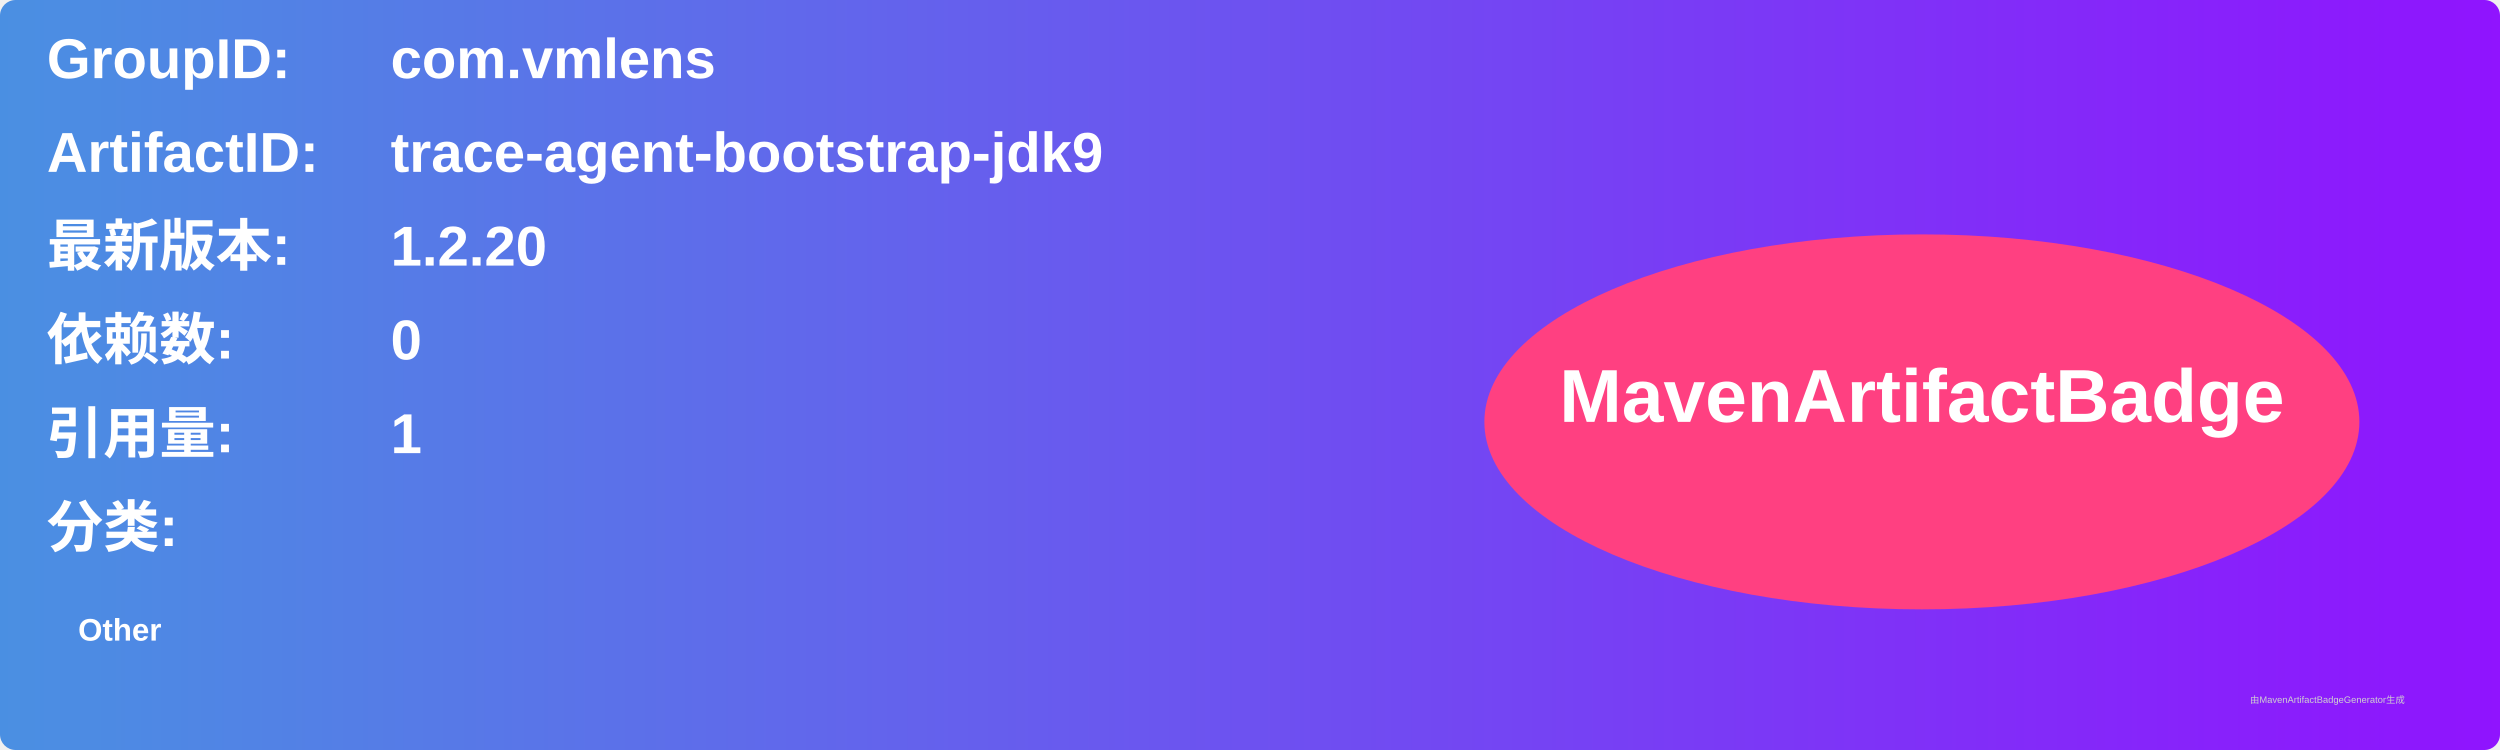
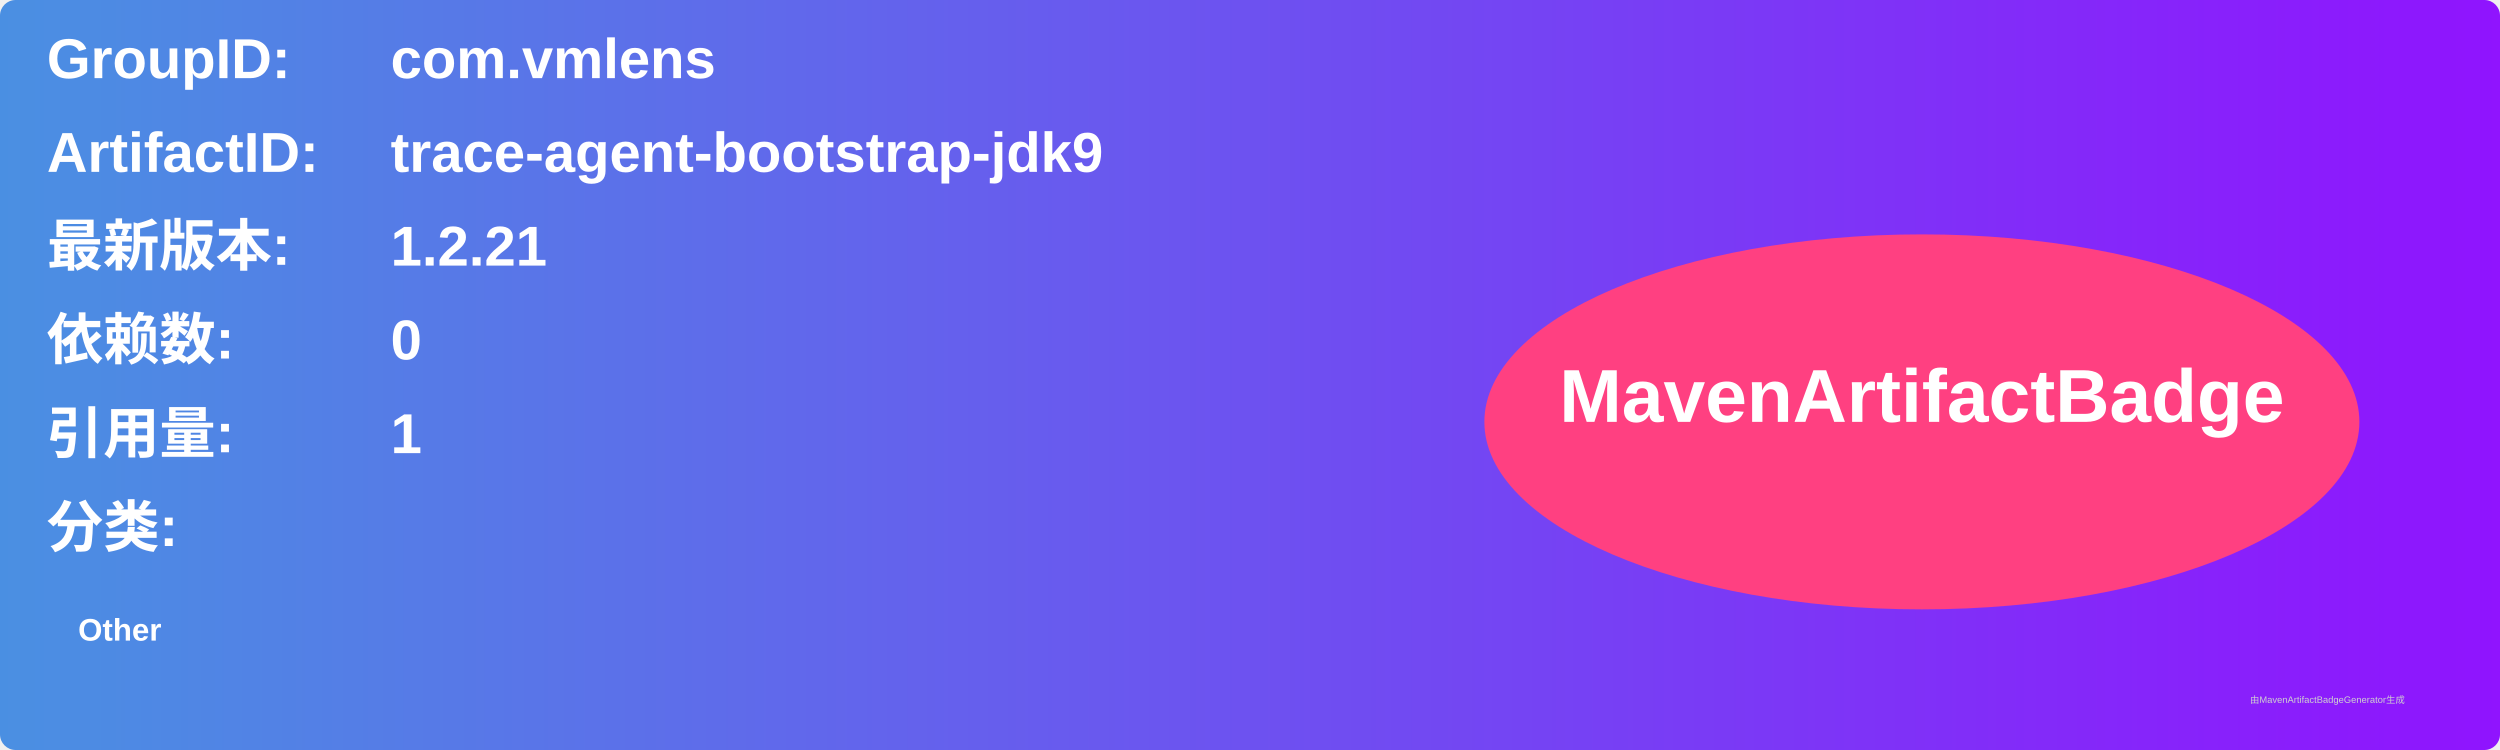
<svg xmlns="http://www.w3.org/2000/svg" width="800" height="240" viewBox="0 0 800 240">
  <linearGradient id="grad" x1="0%" y1="0%" x2="100%" y2="0%">
    <stop offset="0%" stop-color="#4a90e2" />
    <stop offset="100%" stop-color="#9013fe" />
  </linearGradient>
  <rect width="100%" height="100%" rx="5" ry="5" fill="url(#grad)" />
  <g transform="translate(15, 15)">
    <text x="0" y="10" font-family="Arial" font-size="18" fill="white" font-weight="bold" width="260">GroupID:</text>
    <text x="110" y="10" font-family="Arial" font-size="18" fill="white" font-weight="bold" width="460">com.vmlens</text>
    <text x="0" y="40" font-family="Arial" font-size="18" fill="white" font-weight="bold" width="260">ArtifactID:</text>
    <text x="110" y="40" font-family="Arial" font-size="18" fill="white" font-weight="bold" width="460">trace-agent-bootstrap-jdk9</text>
    <text x="0" y="70" font-family="Arial" font-size="18" fill="white" font-weight="bold">最新版本:</text>
    <text x="110" y="70" font-family="Arial" font-size="18" fill="white" font-weight="bold">
-       <tspan font-weight="bold">1.2.20</tspan>
+       <tspan font-weight="bold">1.2.21</tspan>
    </text>
    <text x="0" y="100" font-family="Arial" font-size="18" fill="white" font-weight="bold">依赖数: </text>
    <text x="110" y="100" font-family="Arial" font-size="18" fill="white">
      <tspan font-weight="bold">0</tspan>
    </text>
    <text x="0" y="130" font-family="Arial" font-size="18" fill="white" font-weight="bold">引用量: </text>
    <text x="110" y="130" font-family="Arial" font-size="18" fill="white">
      <tspan font-weight="bold">1</tspan>
    </text>
    <text x="0" y="160" font-family="Arial" font-size="18" fill="white" font-weight="bold">分类:</text>
    <text x="10" y="190" font-family="Arial" font-size="10" fill="white">
      <tspan font-weight="bold">Other</tspan>
    </text>
    <ellipse cx="600" cy="120" rx="140" ry="60" fill="#ff4081" />
    <text x="600" y="120" text-anchor="middle" font-family="Arial" font-size="24" fill="white" font-weight="bold">MavenArtifactBadge</text>
  </g>
  <text x="720" y="225" font-family="Arial" font-size="3" fill="#d0d0d0">由MavenArtifactBadgeGenerator生成</text>
</svg>
